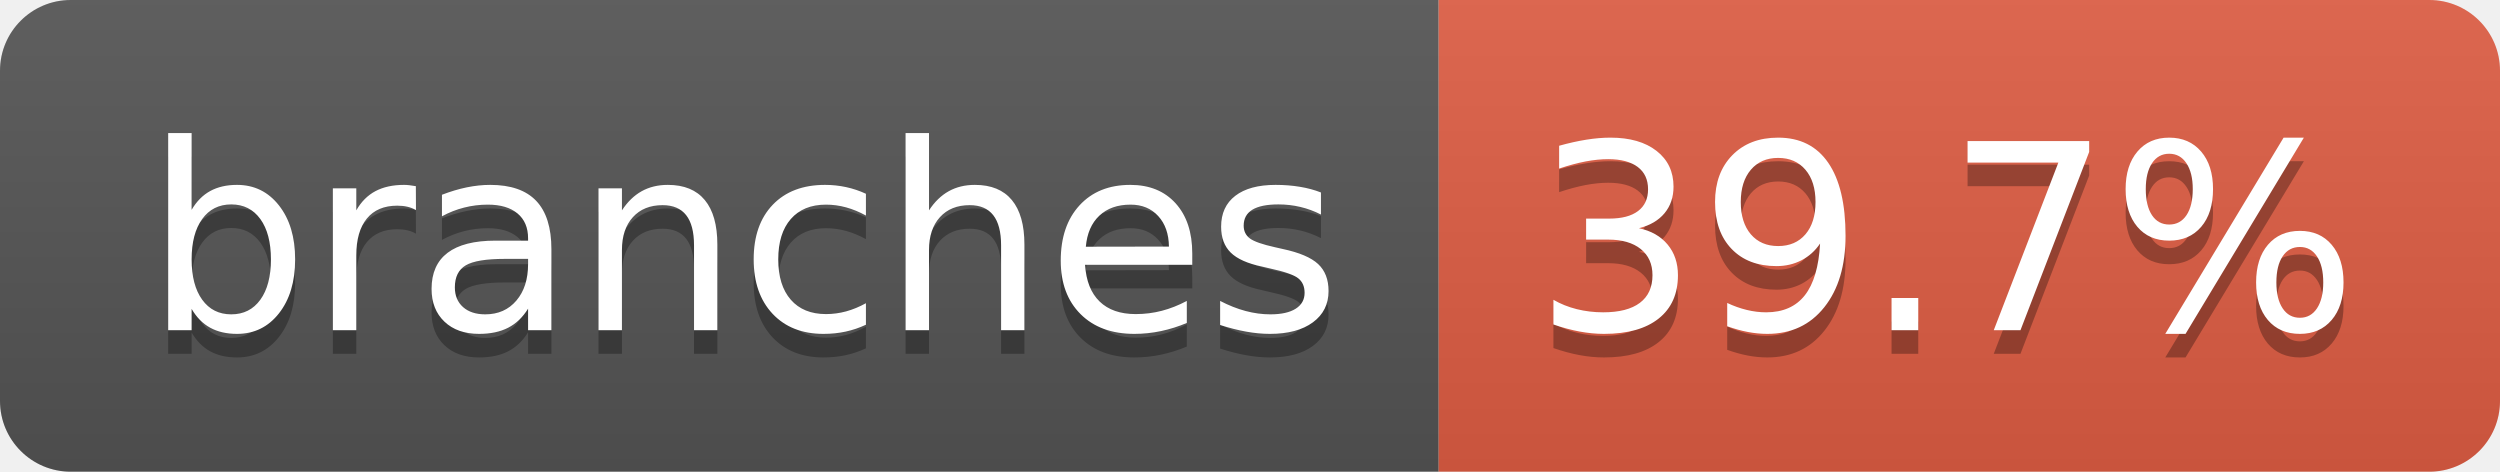
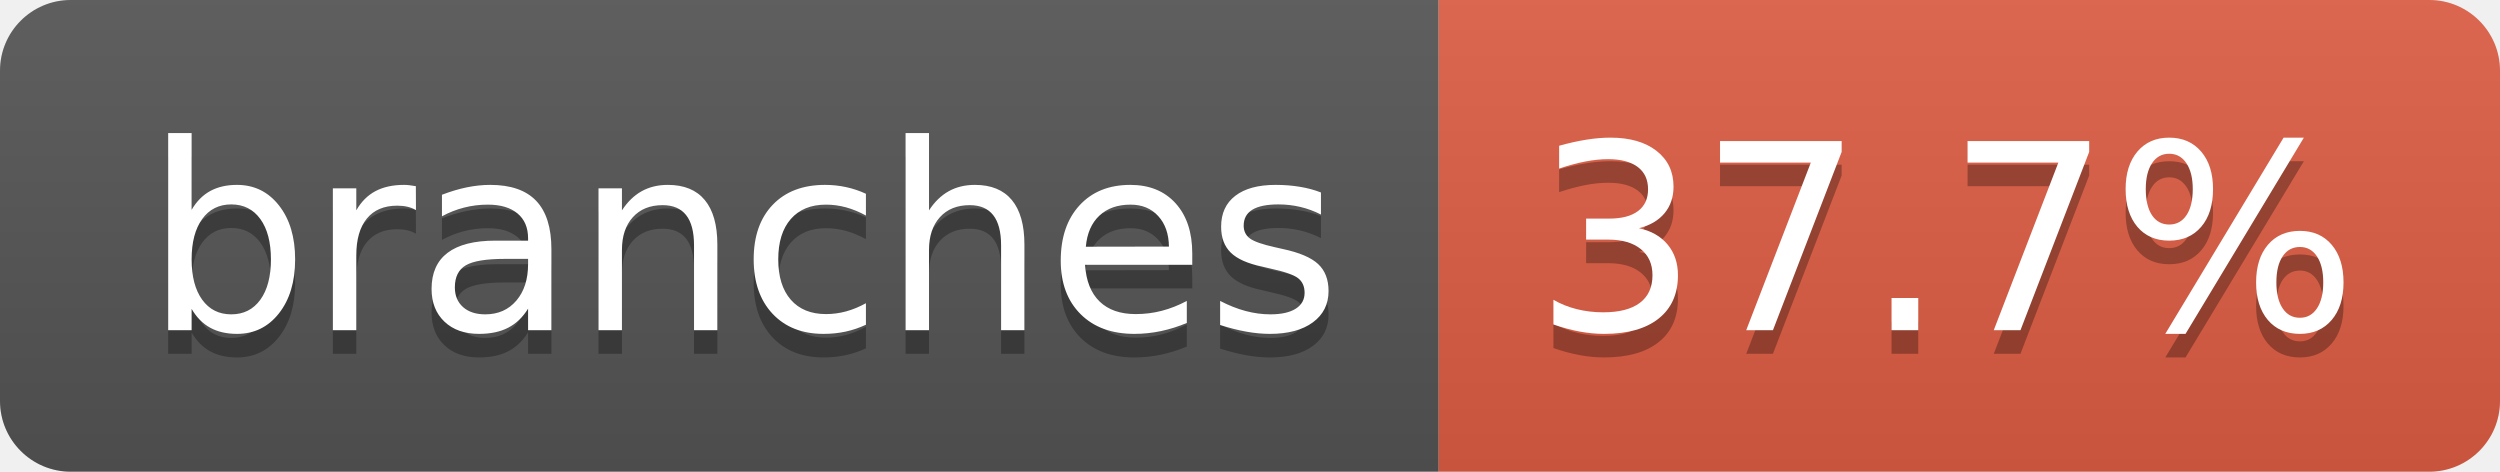
- <svg xmlns="http://www.w3.org/2000/svg" width="106" height="20" role="img" aria-label="branches: 39.7%">
+ <svg xmlns="http://www.w3.org/2000/svg" width="106" height="20" role="img" aria-label="branches: 37.7%">
  <linearGradient id="s" x2="0" y2="100%">
    <stop offset="0" stop-color="#bbb" stop-opacity=".1" />
    <stop offset="1" stop-opacity=".1" />
  </linearGradient>
  <clipPath id="r">
    <rect width="106" height="20" rx="3" fill="#fff" />
  </clipPath>
  <g clip-path="url(#r)">
    <rect width="61" height="20" fill="#555" />
    <rect x="61" width="45" height="20" fill="#e05d44" />
    <rect width="106" height="20" fill="url(#s)" />
  </g>
  <g fill="#fff" text-anchor="middle" font-family="Verdana,Geneva,DejaVu Sans,sans-serif" text-rendering="geometricPrecision" font-size="110">
    <text aria-hidden="true" x="315" y="150" fill="#010101" fill-opacity=".3" transform="scale(.1)" textLength="507">branches</text>
    <text x="315" y="140" transform="scale(.1)" fill="#fff" textLength="507">branches</text>
-     <text aria-hidden="true" x="825" y="150" fill="#010101" fill-opacity=".3" transform="scale(.1)" textLength="350">39.7%</text>
-     <text x="825" y="140" transform="scale(.1)" fill="#fff" textLength="350">39.7%</text>
+     <text aria-hidden="true" x="825" y="150" fill="#010101" fill-opacity=".3" transform="scale(.1)" textLength="350">37.7%</text>
+     <text x="825" y="140" transform="scale(.1)" fill="#fff" textLength="350">37.7%</text>
  </g>
</svg>
